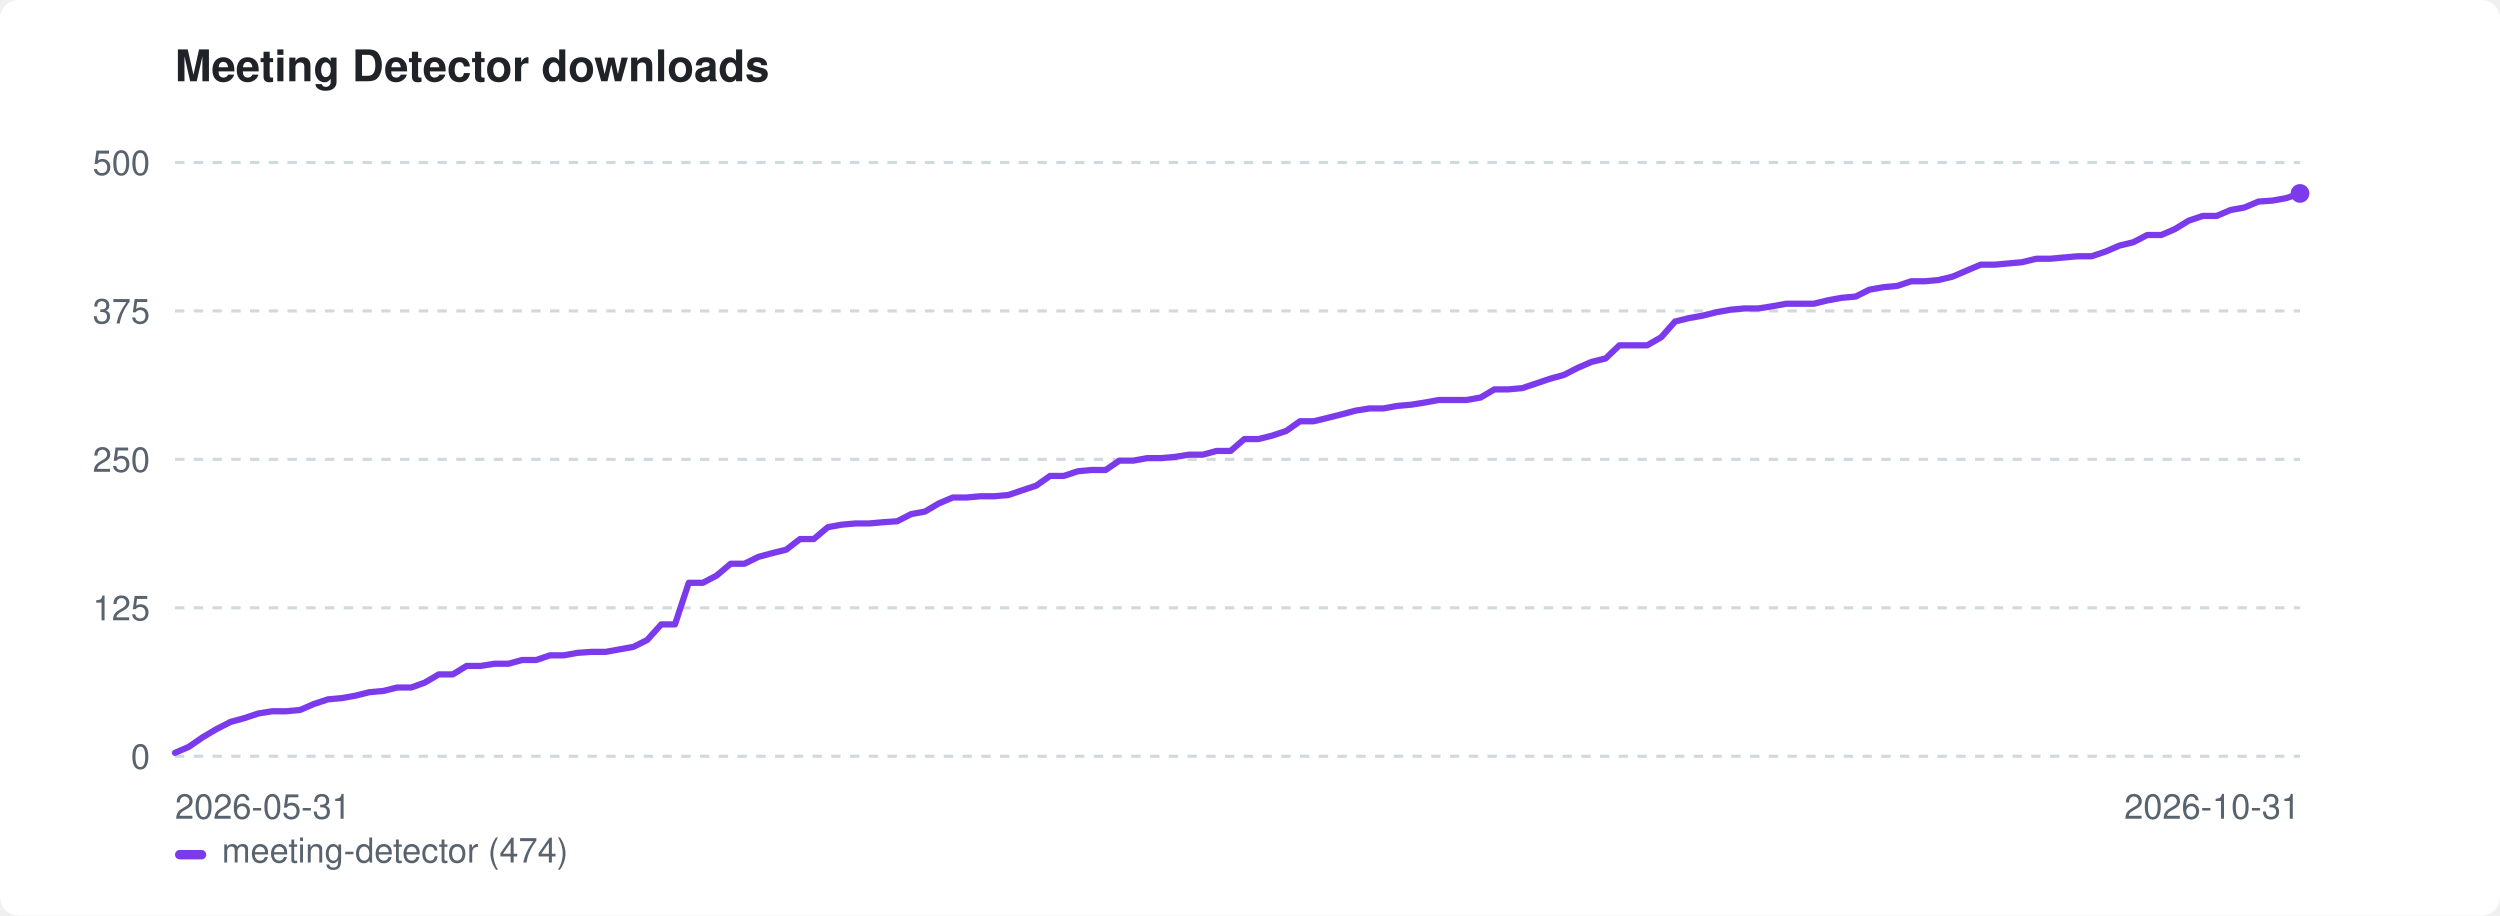
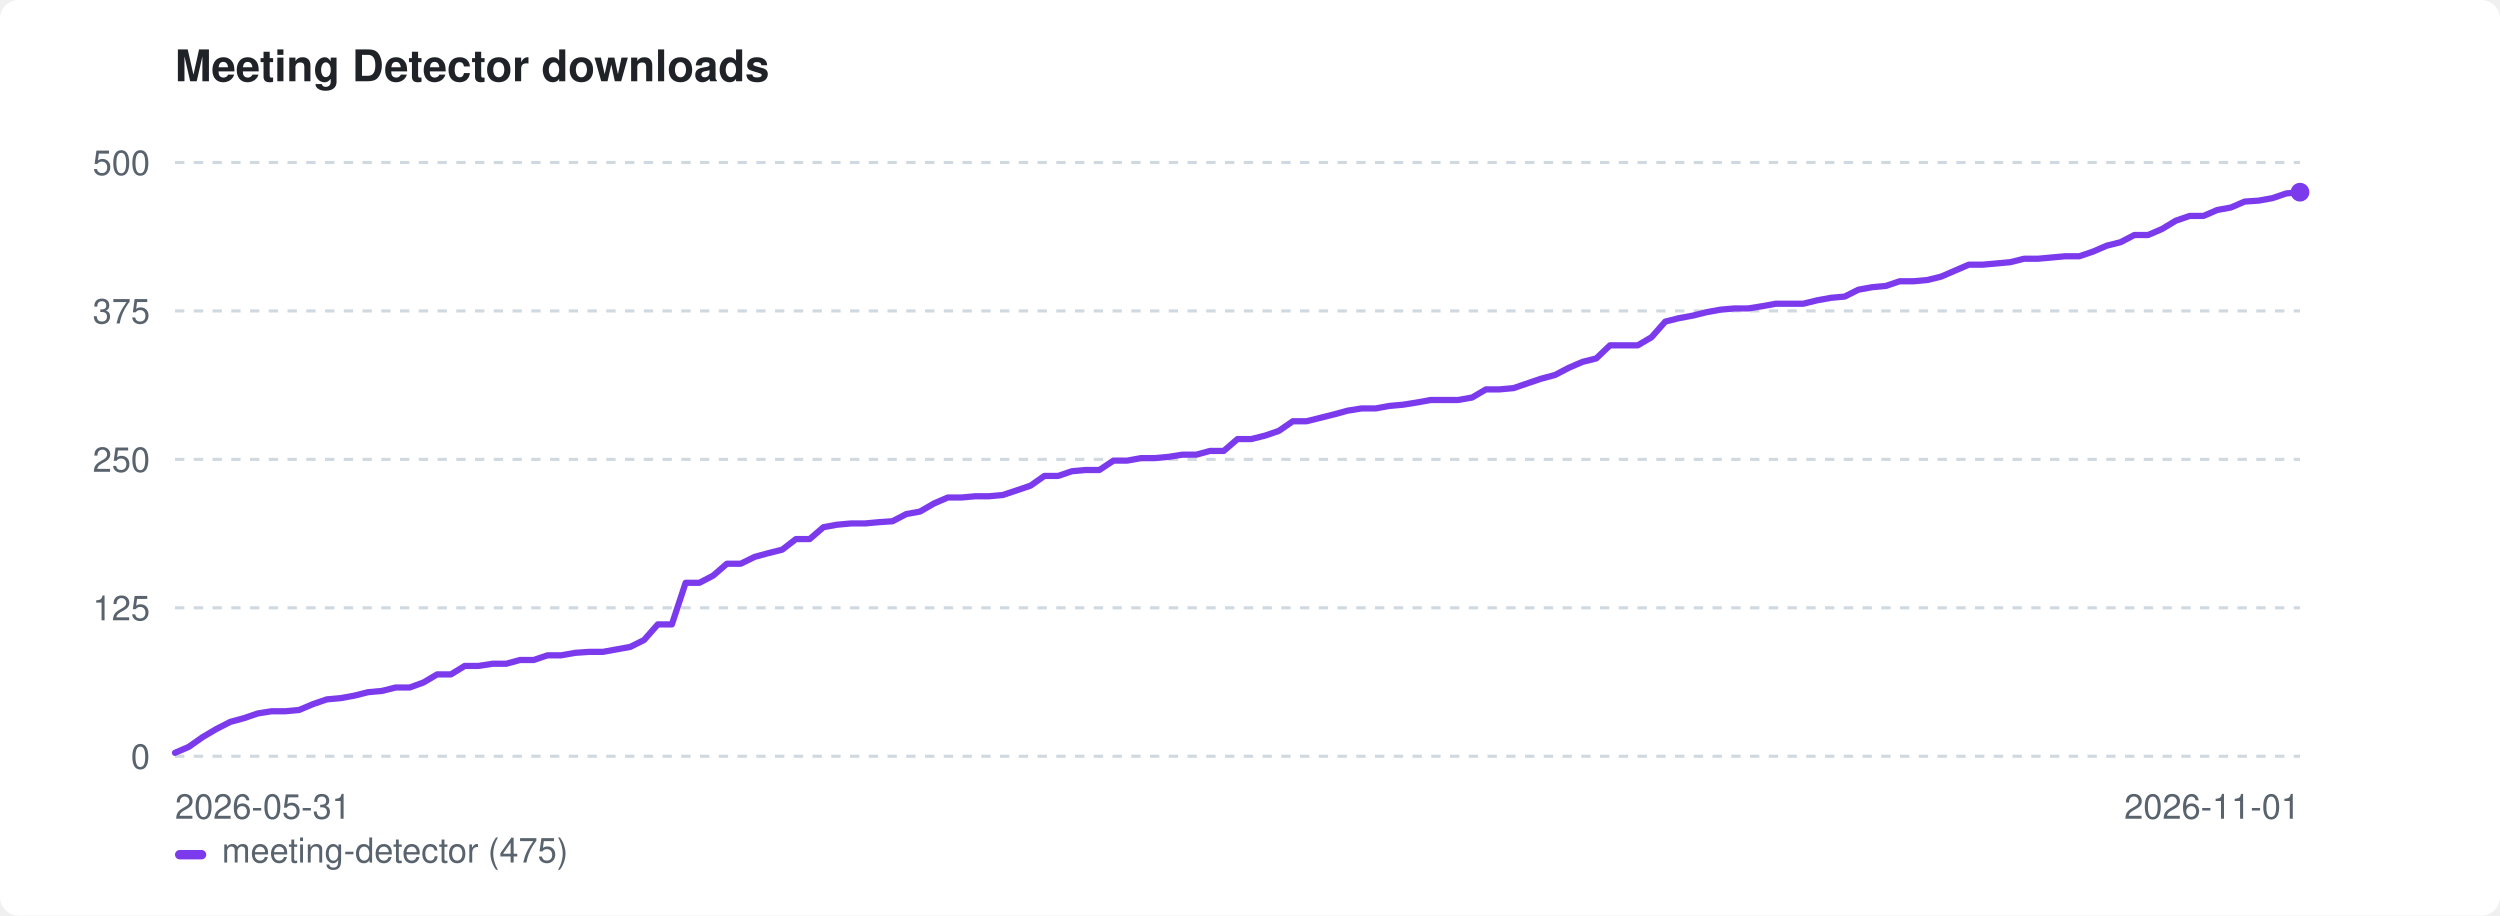
<svg xmlns="http://www.w3.org/2000/svg" width="800" height="293" viewBox="0 0 800 293" role="img" aria-label="Meeting Detector downloads">
  <style>:root{color-scheme:light dark}.bg{fill:#ffffff}.fg{fill:#1f2328}.mut{fill:#59636e}.grid{stroke:#d1d9e0}@media(prefers-color-scheme:dark){.bg{fill:#0d1117}.fg{fill:#e6edf3}.mut{fill:#9198a1}.grid{stroke:#30363d}}</style>
  <rect class="bg" width="800" height="293" rx="6" />
  <text class="fg" x="56" y="26" font-family="-apple-system,BlinkMacSystemFont,'Segoe UI',Helvetica,Arial,sans-serif" font-size="14" font-weight="600">Meeting Detector downloads</text>
  <line class="grid" x1="56" y1="242.0" x2="736" y2="242.0" stroke-width="1" stroke-dasharray="3 3" />
  <text class="mut" x="48" y="246.0" font-family="-apple-system,BlinkMacSystemFont,'Segoe UI',Helvetica,Arial,sans-serif" font-size="11" text-anchor="end">0</text>
  <line class="grid" x1="56" y1="194.5" x2="736" y2="194.5" stroke-width="1" stroke-dasharray="3 3" />
  <text class="mut" x="48" y="198.5" font-family="-apple-system,BlinkMacSystemFont,'Segoe UI',Helvetica,Arial,sans-serif" font-size="11" text-anchor="end">125</text>
  <line class="grid" x1="56" y1="147.0" x2="736" y2="147.0" stroke-width="1" stroke-dasharray="3 3" />
  <text class="mut" x="48" y="151.0" font-family="-apple-system,BlinkMacSystemFont,'Segoe UI',Helvetica,Arial,sans-serif" font-size="11" text-anchor="end">250</text>
  <line class="grid" x1="56" y1="99.5" x2="736" y2="99.5" stroke-width="1" stroke-dasharray="3 3" />
  <text class="mut" x="48" y="103.5" font-family="-apple-system,BlinkMacSystemFont,'Segoe UI',Helvetica,Arial,sans-serif" font-size="11" text-anchor="end">375</text>
  <line class="grid" x1="56" y1="52.0" x2="736" y2="52.0" stroke-width="1" stroke-dasharray="3 3" />
  <text class="mut" x="48" y="56.0" font-family="-apple-system,BlinkMacSystemFont,'Segoe UI',Helvetica,Arial,sans-serif" font-size="11" text-anchor="end">500</text>
  <text class="mut" x="56" y="262" font-family="-apple-system,BlinkMacSystemFont,'Segoe UI',Helvetica,Arial,sans-serif" font-size="11">2026-05-31</text>
-   <text class="mut" x="736" y="262" font-family="-apple-system,BlinkMacSystemFont,'Segoe UI',Helvetica,Arial,sans-serif" font-size="11" text-anchor="end">2026-10-31</text>
-   <path d="M56.0 240.9 L60.4 239.0 L64.9 235.9 L69.3 233.3 L73.8 231.0 L78.2 229.8 L82.7 228.3 L87.1 227.6 L91.6 227.6 L96.0 227.2 L100.4 225.3 L104.9 223.8 L109.3 223.4 L113.8 222.6 L118.2 221.5 L122.7 221.1 L127.1 220.0 L131.6 220.0 L136.0 218.4 L140.4 215.8 L144.9 215.8 L149.3 213.1 L153.8 213.1 L158.2 212.4 L162.7 212.4 L167.1 211.2 L171.6 211.2 L176.0 209.7 L180.4 209.7 L184.9 208.9 L189.3 208.6 L193.8 208.6 L198.2 207.8 L202.7 207.0 L207.1 204.8 L211.6 199.8 L216.0 199.8 L220.4 186.5 L224.9 186.5 L229.3 184.2 L233.8 180.4 L238.2 180.4 L242.7 178.2 L247.1 177.0 L251.6 175.9 L256.0 172.5 L260.4 172.5 L264.9 168.7 L269.3 167.9 L273.8 167.5 L278.2 167.5 L282.7 167.1 L287.1 166.8 L291.6 164.5 L296.0 163.7 L300.4 161.1 L304.9 159.2 L309.3 159.2 L313.8 158.8 L318.2 158.8 L322.7 158.4 L327.1 156.9 L331.6 155.4 L336.0 152.3 L340.4 152.3 L344.9 150.8 L349.3 150.4 L353.8 150.4 L358.2 147.4 L362.7 147.4 L367.1 146.6 L371.6 146.6 L376.0 146.2 L380.4 145.5 L384.9 145.5 L389.3 144.3 L393.8 144.3 L398.2 140.5 L402.7 140.5 L407.1 139.4 L411.6 137.9 L416.0 134.8 L420.4 134.8 L424.9 133.7 L429.3 132.6 L433.8 131.4 L438.2 130.7 L442.7 130.7 L447.1 129.9 L451.6 129.5 L456.0 128.8 L460.4 128.0 L464.9 128.0 L469.3 128.0 L473.8 127.2 L478.2 124.6 L482.7 124.6 L487.1 124.2 L491.6 122.7 L496.0 121.2 L500.4 120.0 L504.9 117.7 L509.3 115.8 L513.8 114.7 L518.2 110.5 L522.7 110.5 L527.1 110.5 L531.6 107.9 L536.0 102.9 L540.4 101.8 L544.9 101.0 L549.3 99.9 L553.8 99.1 L558.2 98.7 L562.7 98.7 L567.1 98.0 L571.6 97.2 L576.0 97.2 L580.4 97.2 L584.9 96.1 L589.3 95.3 L593.8 94.9 L598.2 92.7 L602.7 91.9 L607.1 91.5 L611.6 90.0 L616.0 90.0 L620.4 89.6 L624.9 88.5 L629.3 86.6 L633.8 84.7 L638.2 84.7 L642.7 84.3 L647.1 83.9 L651.6 82.8 L656.0 82.8 L660.4 82.4 L664.9 82.0 L669.3 82.0 L673.8 80.5 L678.2 78.6 L682.7 77.5 L687.1 75.2 L691.6 75.2 L696.0 73.3 L700.4 70.6 L704.9 69.1 L709.3 69.1 L713.8 67.2 L718.2 66.4 L722.7 64.5 L727.1 64.2 L731.6 63.4 L736.0 61.9" fill="none" stroke="#7c3aed" stroke-width="2" stroke-linejoin="round" stroke-linecap="round" />
-   <circle cx="736.0" cy="61.9" r="3" fill="#7c3aed" />
+   <text class="mut" x="736" y="262" font-family="-apple-system,BlinkMacSystemFont,'Segoe UI',Helvetica,Arial,sans-serif" font-size="11" text-anchor="end">2026-11-01</text>
+   <path d="M56.0 240.9 L60.4 239.0 L64.8 235.9 L69.2 233.3 L73.7 231.0 L78.1 229.8 L82.5 228.3 L86.9 227.6 L91.3 227.6 L95.7 227.2 L100.2 225.3 L104.6 223.8 L109.0 223.4 L113.4 222.6 L117.8 221.5 L122.2 221.1 L126.6 220.0 L131.1 220.0 L135.5 218.4 L139.9 215.8 L144.3 215.8 L148.7 213.1 L153.1 213.1 L157.6 212.4 L162.0 212.4 L166.4 211.2 L170.8 211.2 L175.2 209.7 L179.6 209.7 L184.1 208.9 L188.5 208.6 L192.9 208.6 L197.3 207.8 L201.7 207.0 L206.1 204.8 L210.5 199.8 L215.0 199.8 L219.4 186.5 L223.8 186.5 L228.2 184.2 L232.6 180.4 L237.0 180.4 L241.5 178.2 L245.9 177.0 L250.3 175.9 L254.7 172.5 L259.1 172.5 L263.5 168.7 L267.9 167.9 L272.4 167.5 L276.8 167.5 L281.2 167.1 L285.6 166.8 L290.0 164.5 L294.4 163.7 L298.9 161.1 L303.3 159.2 L307.7 159.2 L312.1 158.8 L316.5 158.8 L320.9 158.4 L325.4 156.9 L329.8 155.4 L334.2 152.3 L338.6 152.3 L343.0 150.8 L347.4 150.4 L351.8 150.4 L356.3 147.4 L360.7 147.4 L365.1 146.6 L369.5 146.6 L373.9 146.2 L378.3 145.5 L382.8 145.5 L387.2 144.3 L391.6 144.3 L396.0 140.5 L400.4 140.5 L404.8 139.4 L409.2 137.9 L413.7 134.8 L418.1 134.8 L422.5 133.7 L426.9 132.6 L431.3 131.4 L435.7 130.7 L440.2 130.7 L444.6 129.9 L449.0 129.5 L453.4 128.8 L457.8 128.0 L462.2 128.0 L466.6 128.0 L471.1 127.2 L475.5 124.6 L479.9 124.6 L484.3 124.2 L488.7 122.7 L493.1 121.2 L497.6 120.0 L502.0 117.7 L506.4 115.8 L510.8 114.7 L515.2 110.5 L519.6 110.5 L524.1 110.5 L528.5 107.9 L532.9 102.9 L537.3 101.8 L541.7 101.0 L546.1 99.9 L550.5 99.1 L555.0 98.7 L559.4 98.7 L563.8 98.0 L568.2 97.2 L572.6 97.2 L577.0 97.2 L581.5 96.1 L585.9 95.3 L590.3 94.9 L594.7 92.7 L599.1 91.9 L603.5 91.5 L607.9 90.0 L612.4 90.0 L616.8 89.6 L621.2 88.5 L625.6 86.6 L630.0 84.7 L634.4 84.7 L638.9 84.3 L643.3 83.9 L647.7 82.8 L652.1 82.8 L656.5 82.4 L660.9 82.0 L665.4 82.0 L669.8 80.5 L674.2 78.6 L678.6 77.5 L683.0 75.2 L687.4 75.2 L691.8 73.3 L696.3 70.6 L700.7 69.1 L705.1 69.1 L709.5 67.2 L713.9 66.4 L718.3 64.5 L722.8 64.2 L727.2 63.4 L731.6 61.9 L736.0 61.5" fill="none" stroke="#7c3aed" stroke-width="2" stroke-linejoin="round" stroke-linecap="round" />
+   <circle cx="736.0" cy="61.5" r="3" fill="#7c3aed" />
  <rect x="56" y="272" width="10" height="3" rx="1.5" fill="#7c3aed" />
-   <text class="mut" x="71" y="276" font-family="-apple-system,BlinkMacSystemFont,'Segoe UI',Helvetica,Arial,sans-serif" font-size="11">meeting-detector (474)</text>
+   <text class="mut" x="71" y="276" font-family="-apple-system,BlinkMacSystemFont,'Segoe UI',Helvetica,Arial,sans-serif" font-size="11">meeting-detector (475)</text>
</svg>
